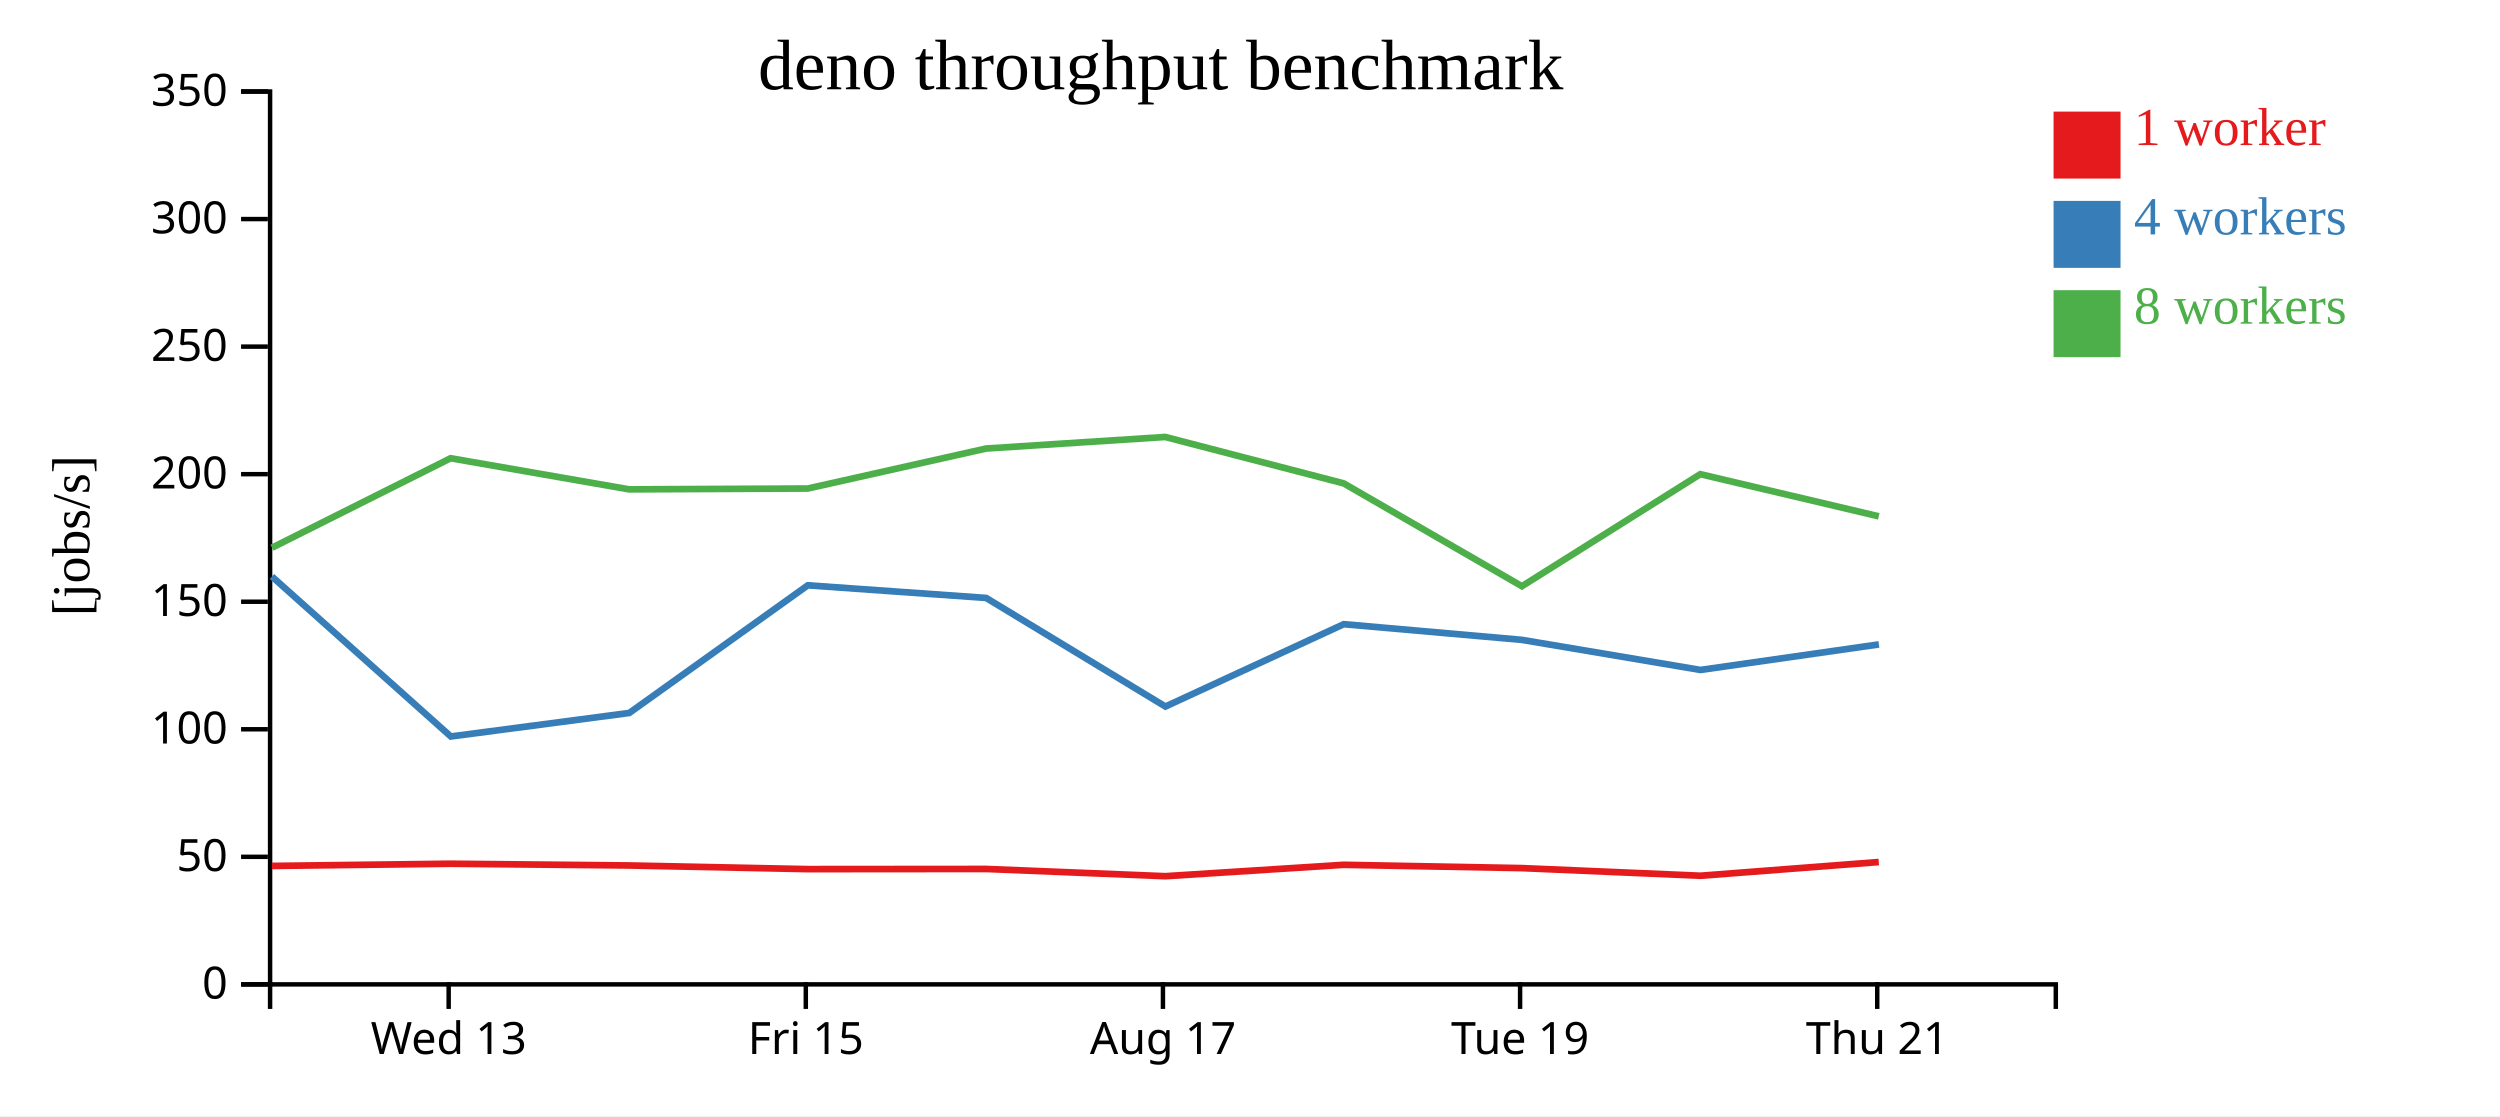
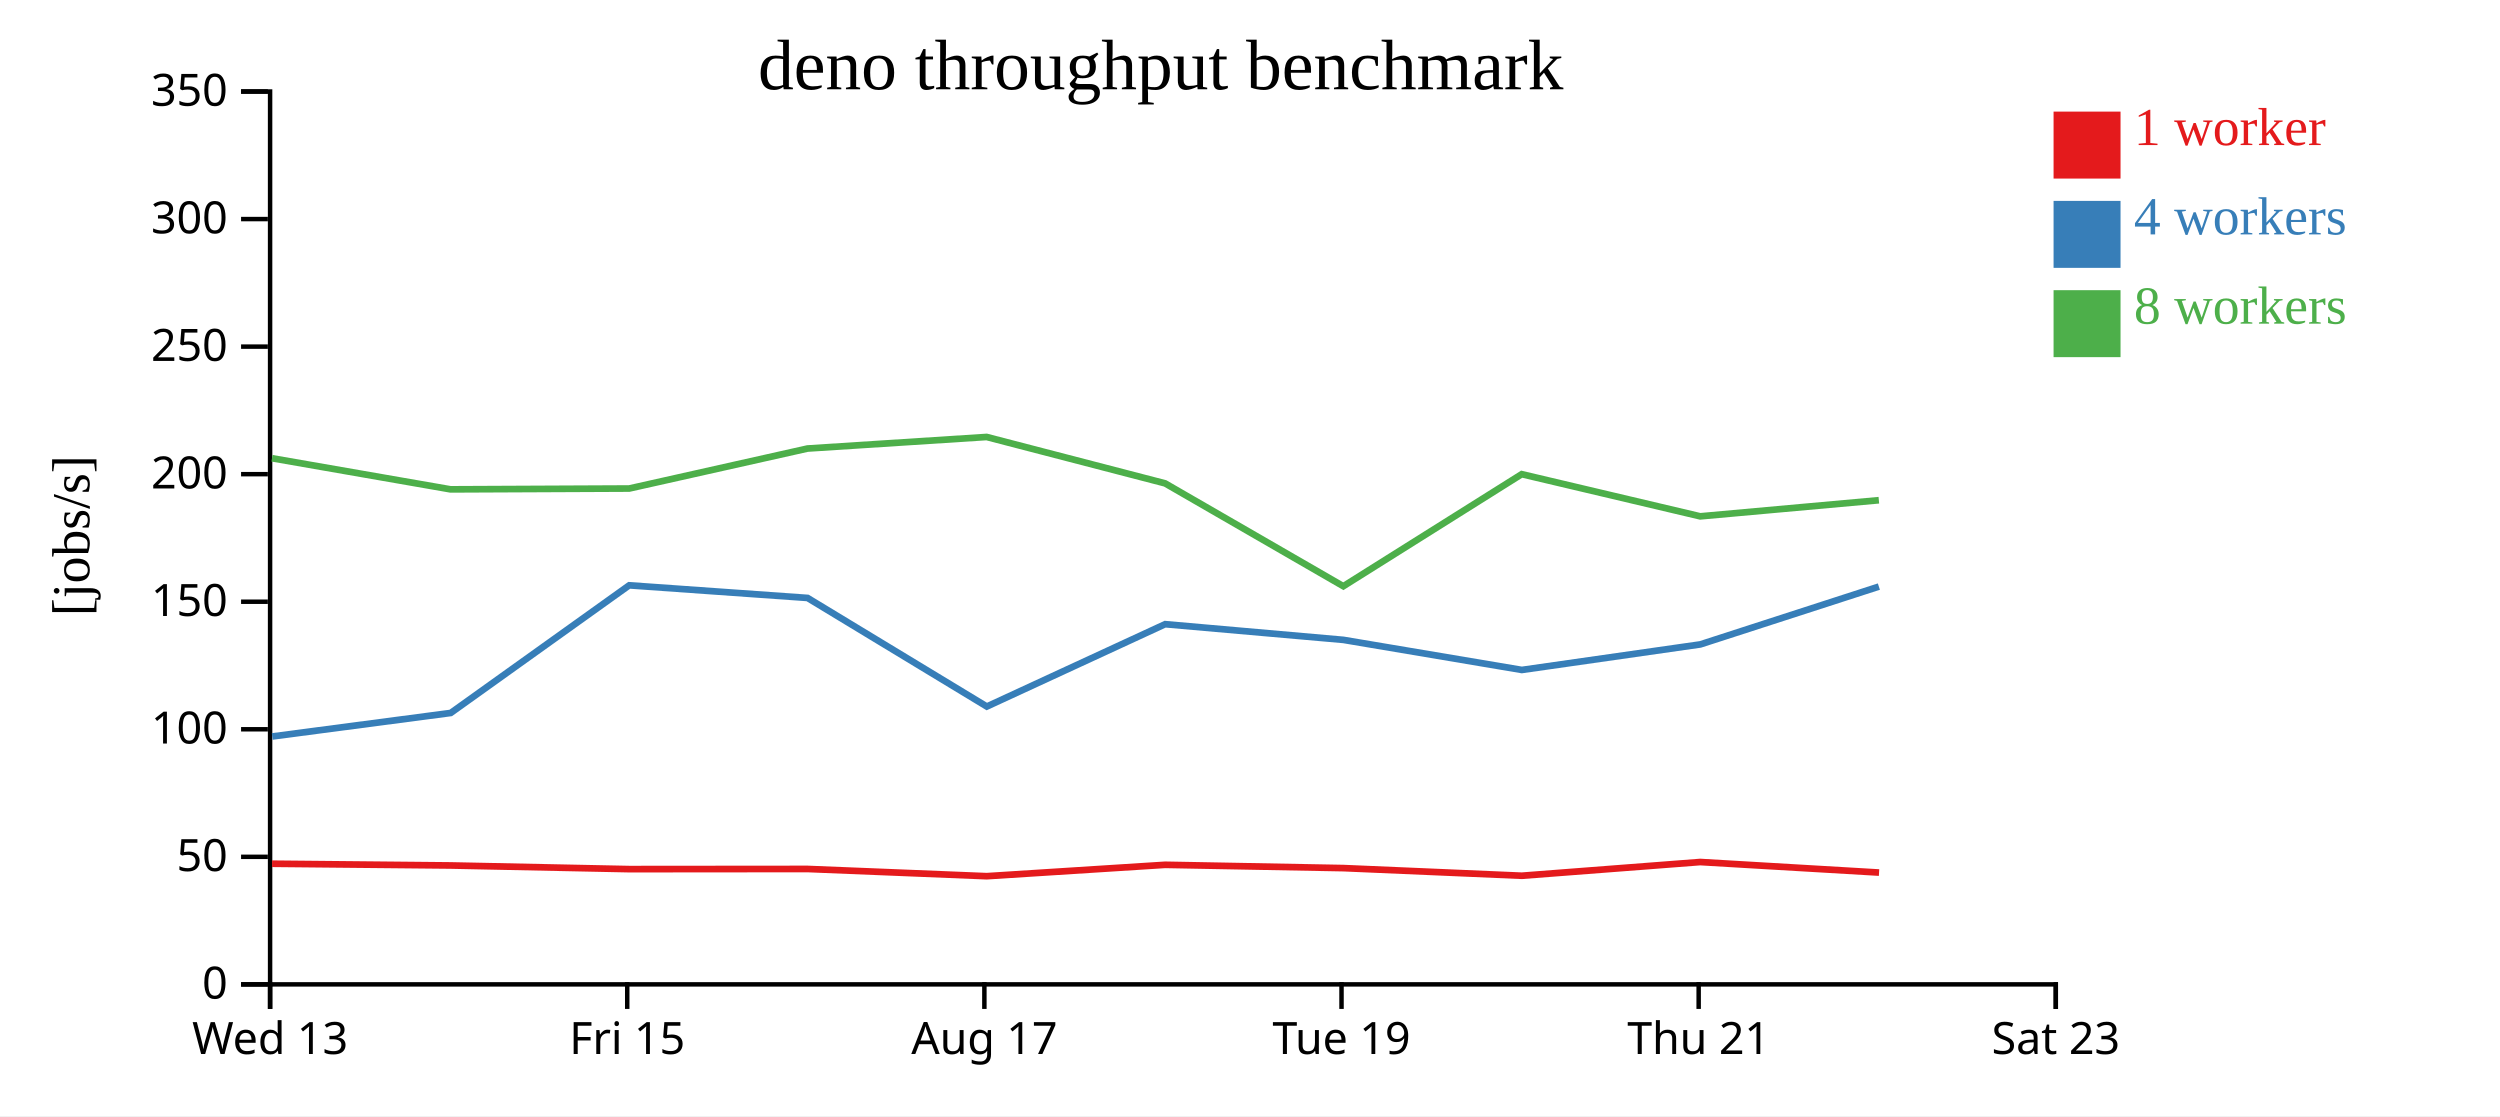
<svg xmlns="http://www.w3.org/2000/svg" width="560" height="250">
  <rect width="100%" height="100%" fill="white" />
  <g transform="translate(60,20)">
    <g transform="translate(0,200)" fill="none" font-size="10" font-family="sans-serif" text-anchor="middle">
      <path class="domain" stroke="currentColor" d="M0.5,6V0.5H400.5V6" />
-       <g class="tick" opacity="1" transform="translate(40.5,0)">
+       <g class="tick" opacity="1" transform="translate(0.5,0)">
        <line stroke="currentColor" y2="6" />
        <text fill="currentColor" y="9" dy="0.71em">Wed 13</text>
      </g>
-       <g class="tick" opacity="1" transform="translate(120.5,0)">
+       <g class="tick" opacity="1" transform="translate(80.5,0)">
        <line stroke="currentColor" y2="6" />
        <text fill="currentColor" y="9" dy="0.71em">Fri 15</text>
      </g>
-       <g class="tick" opacity="1" transform="translate(200.5,0)">
+       <g class="tick" opacity="1" transform="translate(160.5,0)">
        <line stroke="currentColor" y2="6" />
        <text fill="currentColor" y="9" dy="0.71em">Aug 17</text>
      </g>
-       <g class="tick" opacity="1" transform="translate(280.5,0)">
+       <g class="tick" opacity="1" transform="translate(240.5,0)">
        <line stroke="currentColor" y2="6" />
        <text fill="currentColor" y="9" dy="0.71em">Tue 19</text>
      </g>
-       <g class="tick" opacity="1" transform="translate(360.5,0)">
+       <g class="tick" opacity="1" transform="translate(320.5,0)">
        <line stroke="currentColor" y2="6" />
        <text fill="currentColor" y="9" dy="0.71em">Thu 21</text>
+       </g>
+       <g class="tick" opacity="1" transform="translate(400.5,0)">
+         <line stroke="currentColor" y2="6" />
+         <text fill="currentColor" y="9" dy="0.71em">Sat 23</text>
      </g>
    </g>
    <g fill="none" font-size="10" font-family="sans-serif" text-anchor="end">
      <path class="domain" stroke="currentColor" d="M-6,200.5H0.5V0.5H-6" />
      <g class="tick" opacity="1" transform="translate(0,200.5)">
        <line stroke="currentColor" x2="-6" />
        <text fill="currentColor" x="-9" dy="0.32em">0</text>
      </g>
      <g class="tick" opacity="1" transform="translate(0,171.9286)">
        <line stroke="currentColor" x2="-6" />
        <text fill="currentColor" x="-9" dy="0.32em">50</text>
      </g>
      <g class="tick" opacity="1" transform="translate(0,143.3571)">
        <line stroke="currentColor" x2="-6" />
        <text fill="currentColor" x="-9" dy="0.32em">100</text>
      </g>
      <g class="tick" opacity="1" transform="translate(0,114.7857)">
        <line stroke="currentColor" x2="-6" />
        <text fill="currentColor" x="-9" dy="0.32em">150</text>
      </g>
      <g class="tick" opacity="1" transform="translate(0,86.21429)">
        <line stroke="currentColor" x2="-6" />
        <text fill="currentColor" x="-9" dy="0.32em">200</text>
      </g>
      <g class="tick" opacity="1" transform="translate(0,57.64286)">
        <line stroke="currentColor" x2="-6" />
        <text fill="currentColor" x="-9" dy="0.32em">250</text>
      </g>
      <g class="tick" opacity="1" transform="translate(0,29.07143)">
        <line stroke="currentColor" x2="-6" />
        <text fill="currentColor" x="-9" dy="0.32em">300</text>
      </g>
      <g class="tick" opacity="1" transform="translate(0,0.5)">
        <line stroke="currentColor" x2="-6" />
        <text fill="currentColor" x="-9" dy="0.32em">350</text>
      </g>
    </g>
    <text text-anchor="middle" style="font-size: 12px" transform="rotate(-90)" y="-40" x="-100">[jobs/s]</text>
    <text text-anchor="middle" style="font-size: 16px" y="0" x="200">deno throughput benchmark</text>
-     <path class="line" fill="none" stroke="#e41a1c" stroke-width="1.5" d="M0.912,173.967L40.94,173.476L80.926,173.864L120.955,174.684L160.894,174.648L201.021,176.268L240.997,173.718L280.926,174.456L320.888,176.167L360.846,173.094" />
-     <path class="line" fill="none" stroke="#377eb8" stroke-width="1.5" d="M0.904,109.134L40.983,144.97L80.96,139.702L120.944,111.112L160.894,113.941L201.048,138.264L240.991,119.818L280.918,123.332L320.891,130.069L360.874,124.347" />
-     <path class="line" fill="none" stroke="#4daf4a" stroke-width="1.5" d="M0.925,102.686L40.93,82.647L80.912,89.615L120.938,89.429L160.88,80.471L201.003,77.882L240.986,88.276L280.904,111.315L320.864,86.215L360.849,95.661" />
+     <path class="line" fill="none" stroke="#e41a1c" stroke-width="1.5" d="M0.94,173.476L40.926,173.864L80.955,174.684L120.894,174.648L161.021,176.268L200.997,173.718L240.926,174.456L280.888,176.167L320.846,173.094L360.908,175.454" />
+     <path class="line" fill="none" stroke="#377eb8" stroke-width="1.5" d="M0.983,144.97L40.96,139.702L80.944,111.112L120.894,113.941L161.048,138.264L200.991,119.818L240.918,123.332L280.891,130.069L320.874,124.347L360.868,111.397" />
+     <path class="line" fill="none" stroke="#4daf4a" stroke-width="1.5" d="M0.93,82.647L40.912,89.615L80.938,89.429L120.88,80.471L161.003,77.882L200.986,88.276L240.904,111.315L280.864,86.215L320.849,95.661L360.863,92.047" />
    <rect class="dot" x="400" y="5" width="15" height="15" style="fill: #e41a1c;" />
    <rect class="dot" x="400" y="25" width="15" height="15" style="fill: #377eb8;" />
    <rect class="dot" x="400" y="45" width="15" height="15" style="fill: #4daf4a;" />
    <text class="label" x="418" y="12.5" style="fill: #e41a1c; alignment-baseline: middle;" text-anchor="left">1 worker</text>
    <text class="label" x="418" y="32.5" style="fill: #377eb8; alignment-baseline: middle;" text-anchor="left">4 workers</text>
    <text class="label" x="418" y="52.5" style="fill: #4daf4a; alignment-baseline: middle;" text-anchor="left">8 workers</text>
  </g>
</svg>
